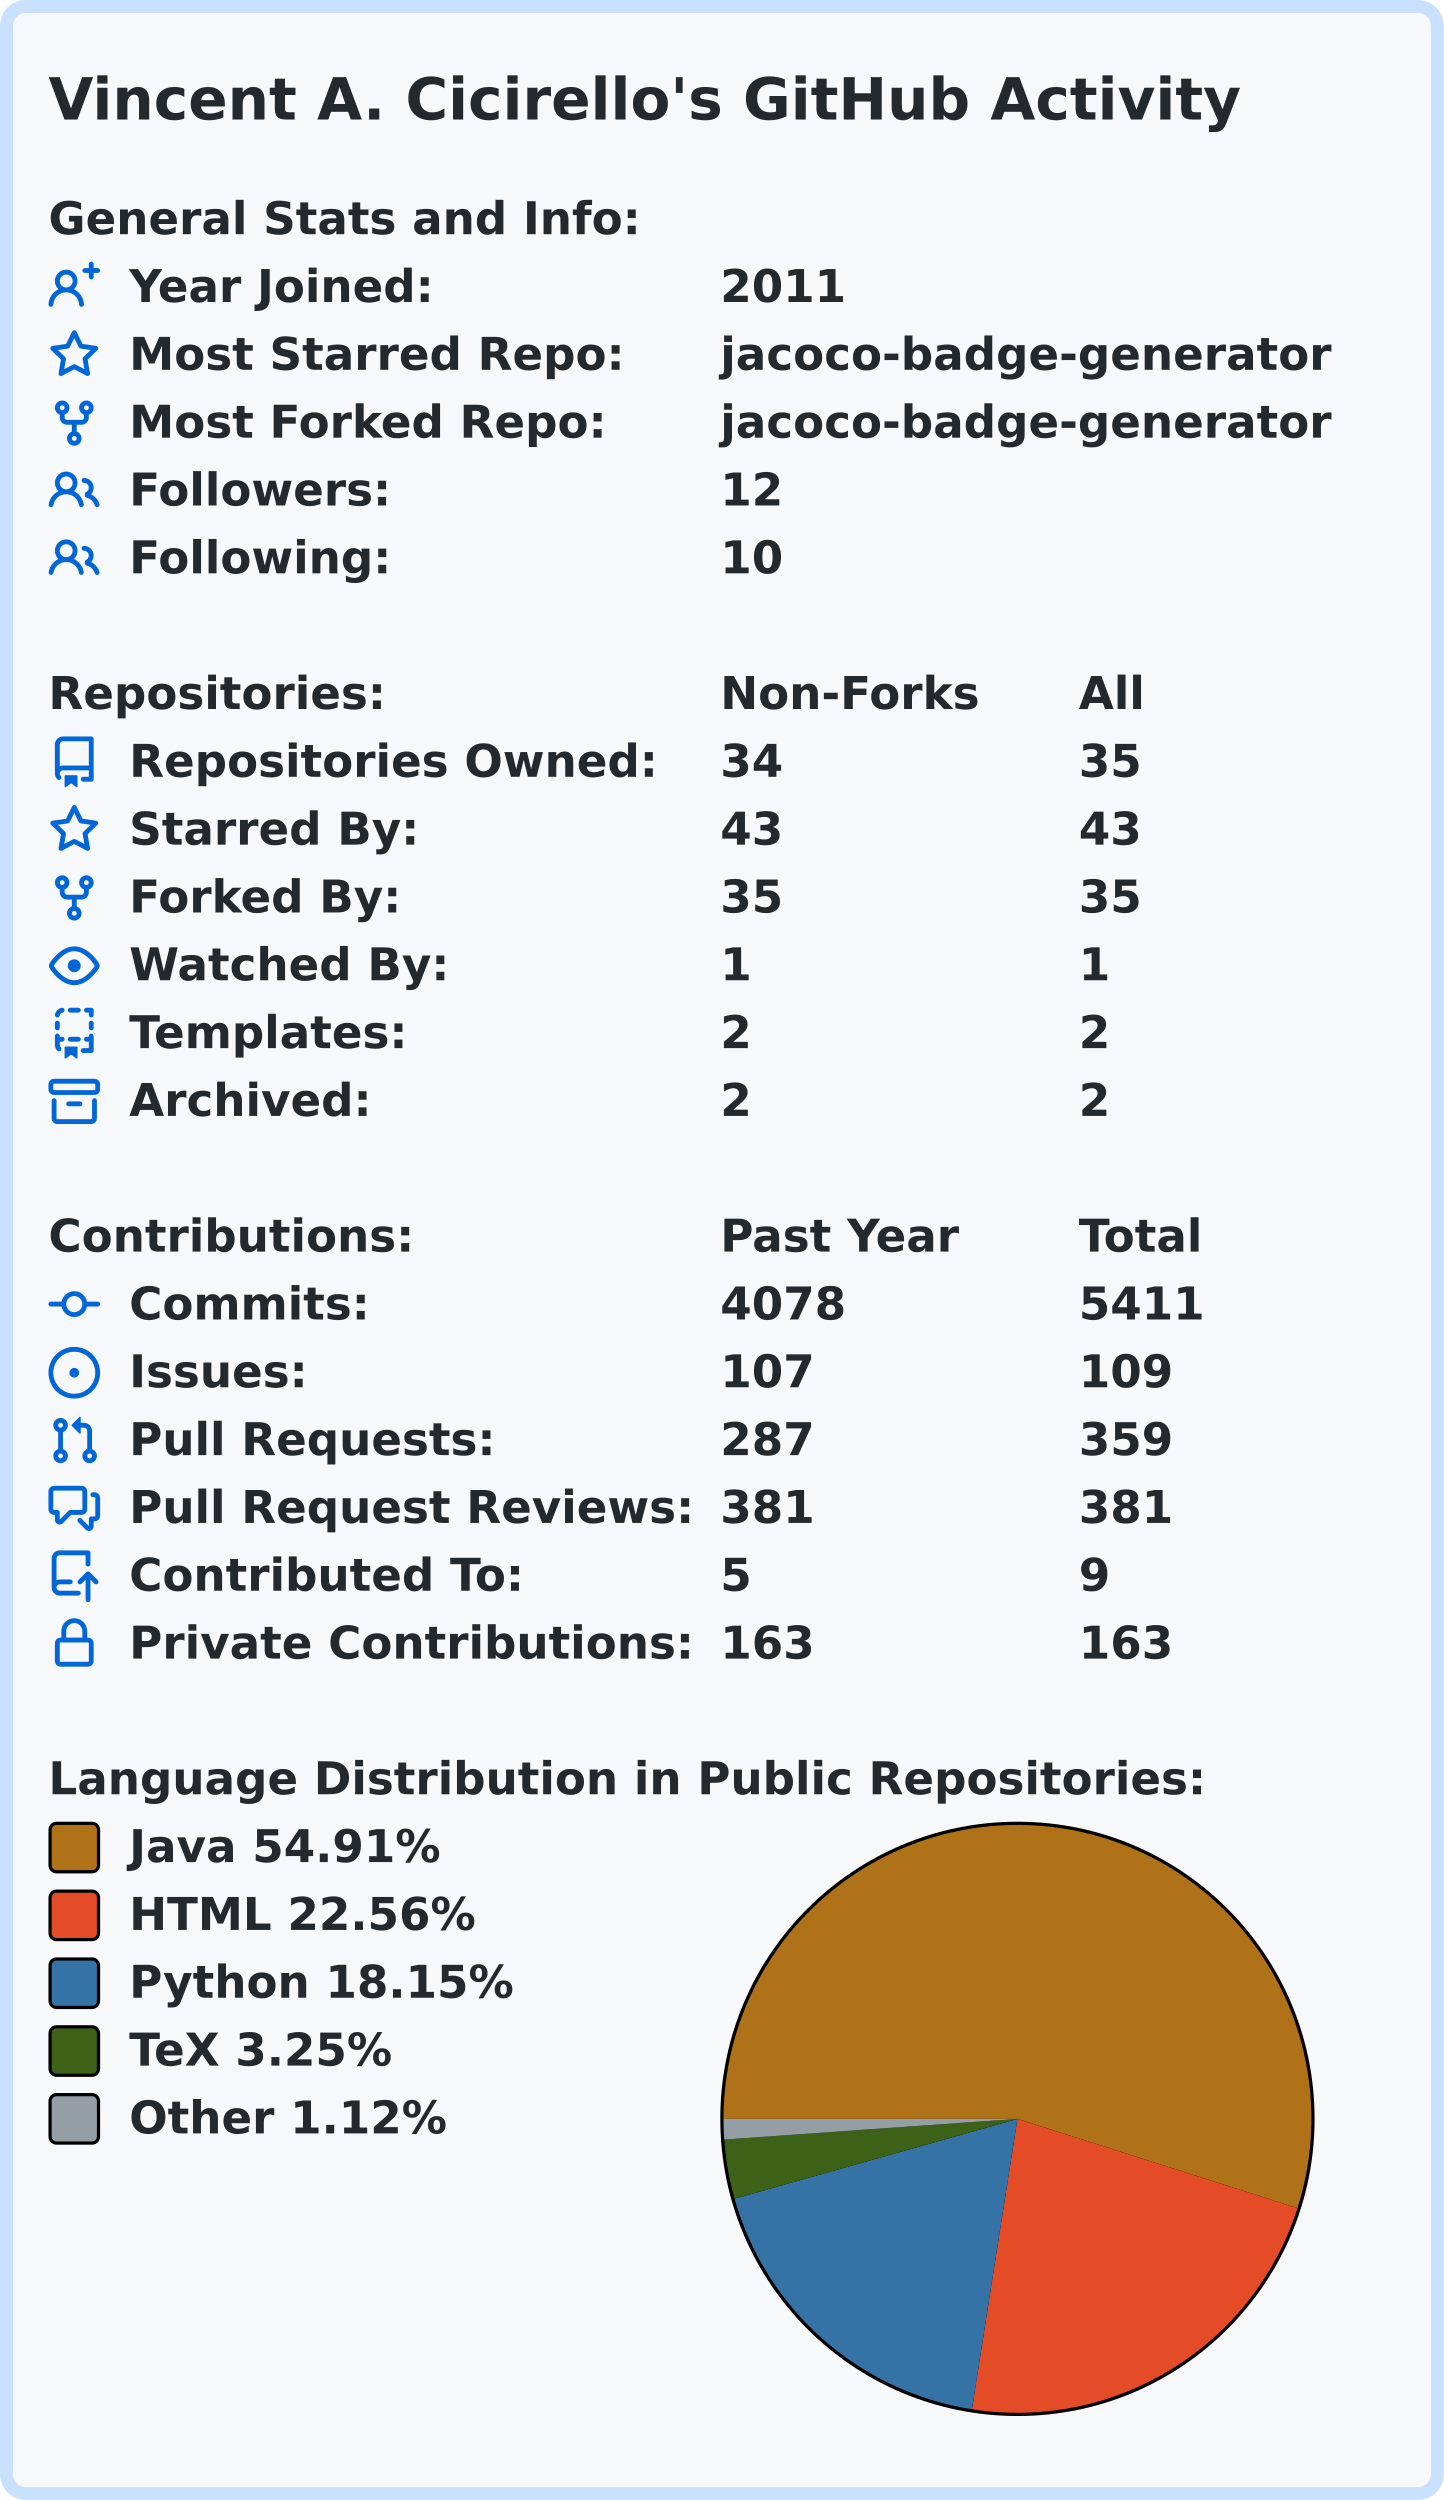
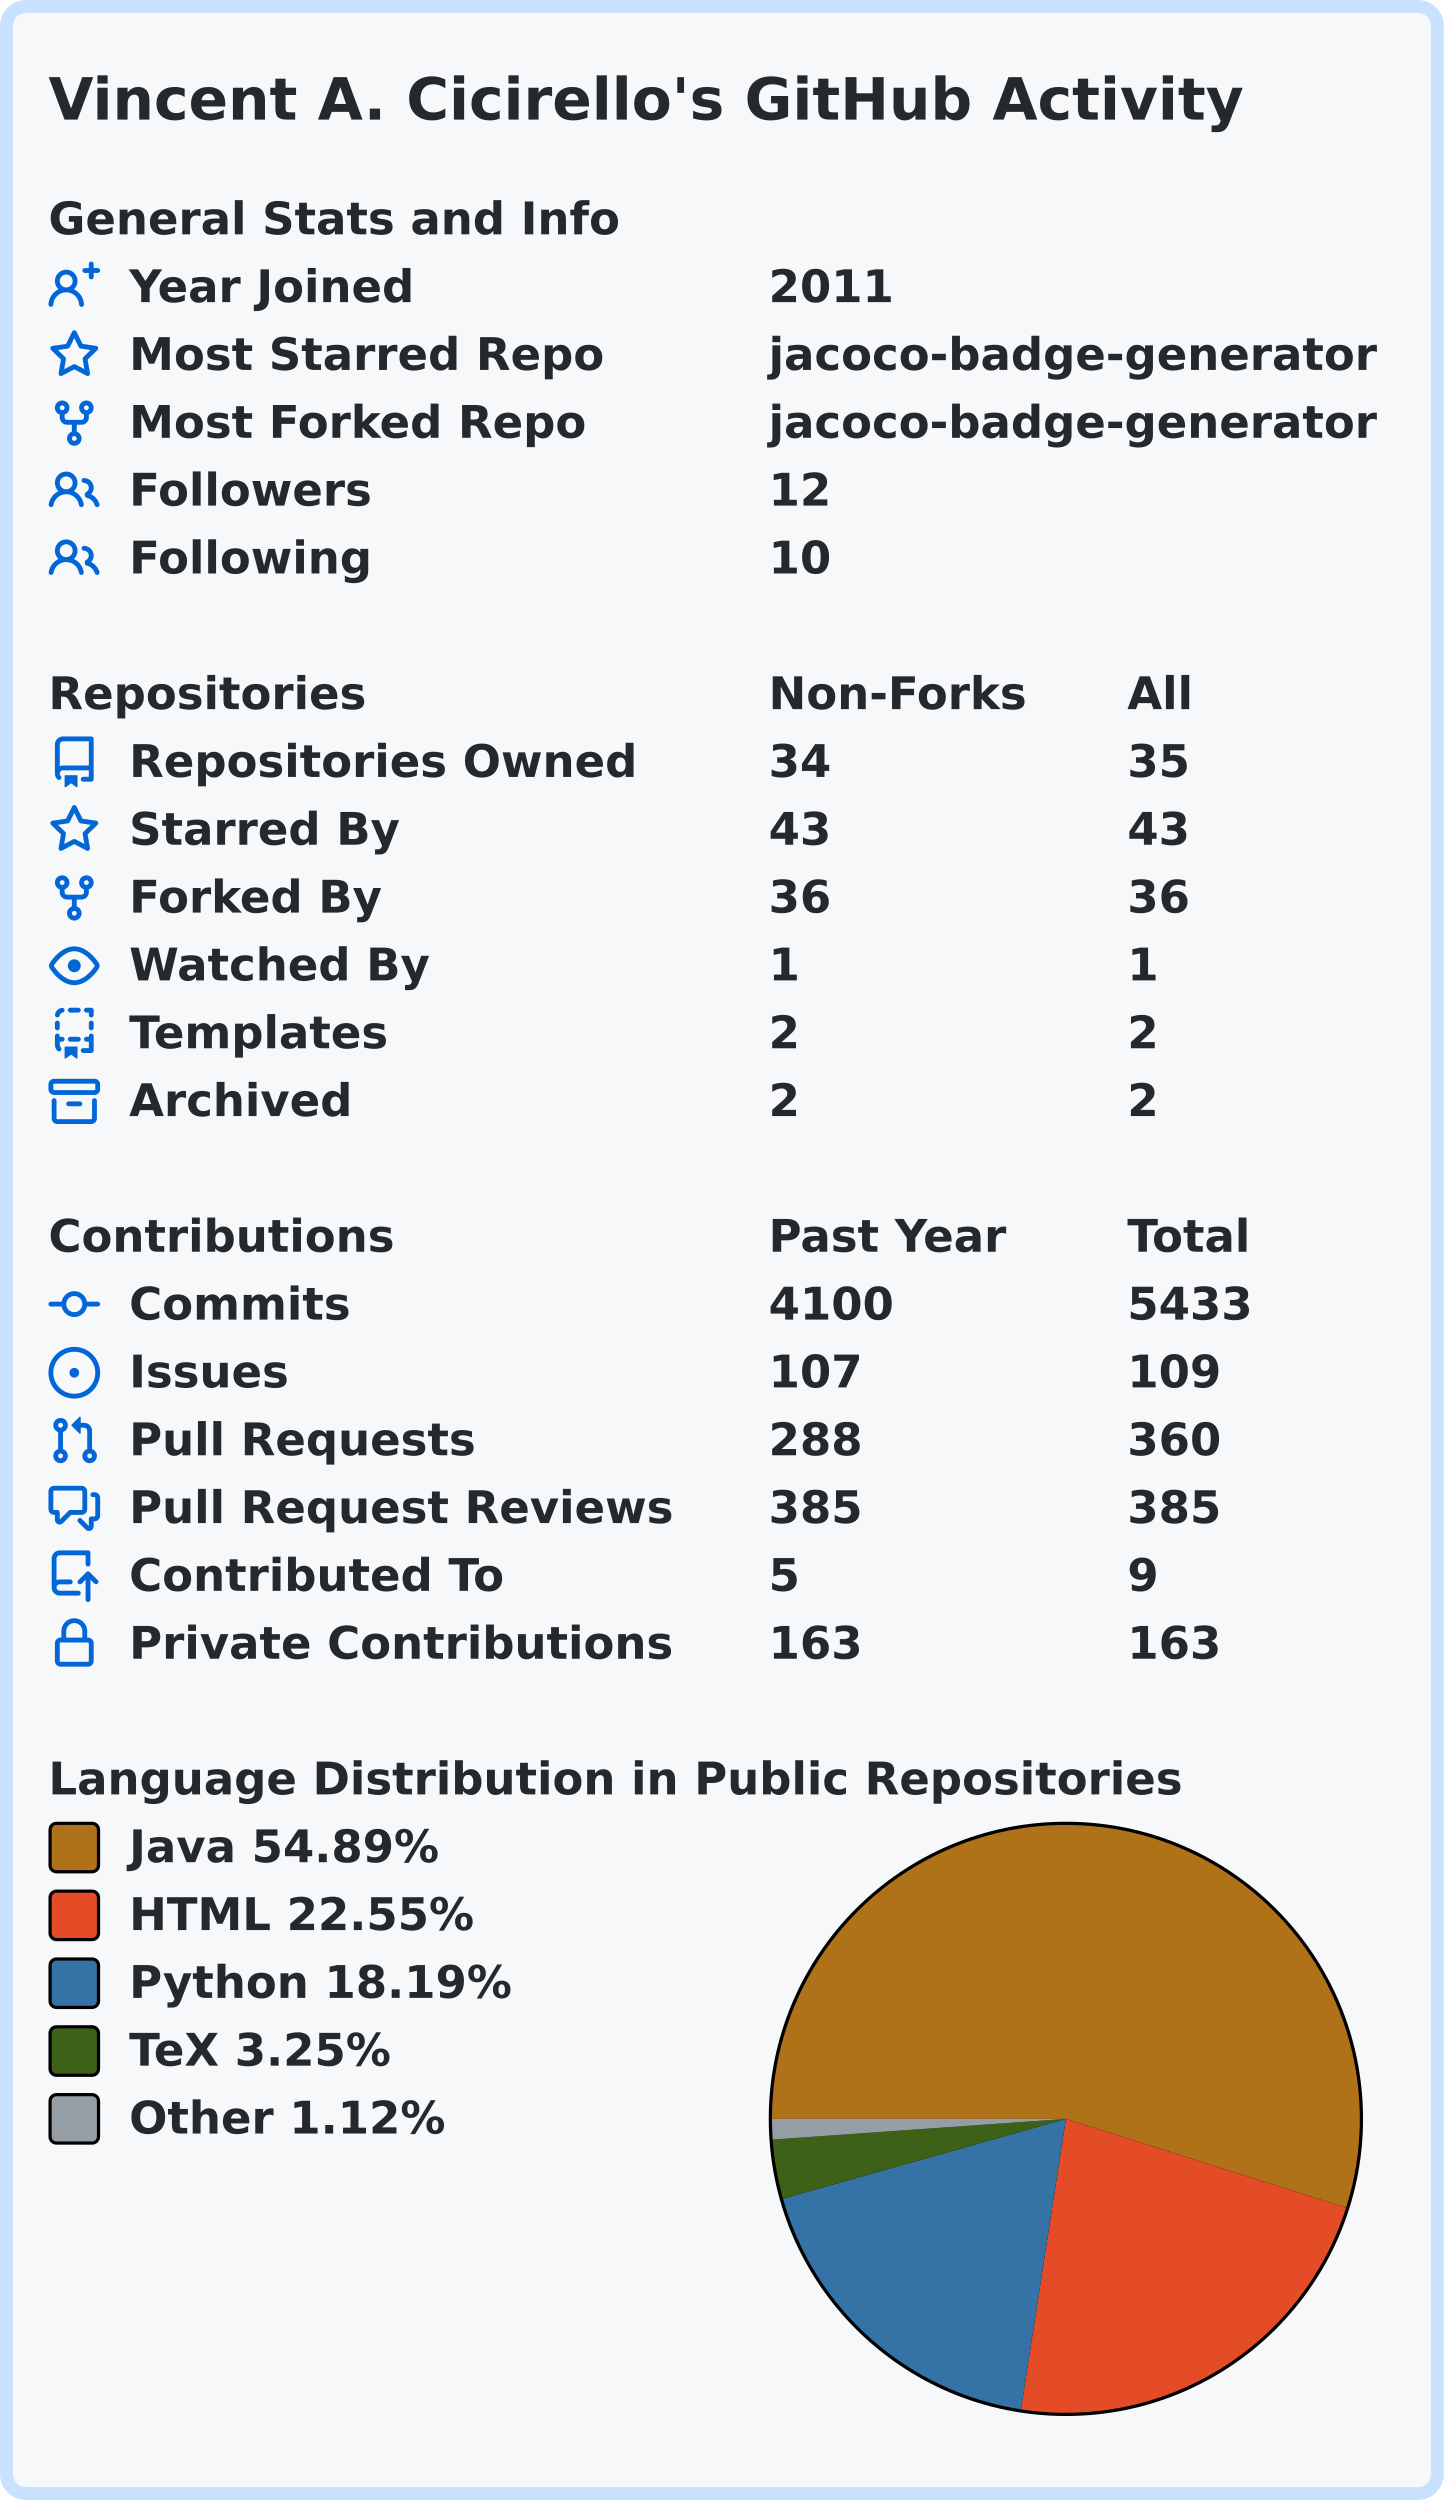
<svg xmlns="http://www.w3.org/2000/svg" width="447" height="774" viewBox="0 0 447 774">
  <rect x="2" y="2" stroke-width="4" rx="6" width="443" height="770" stroke="#c8e1ff" fill="#f6f8fa" />
-   <g font-weight="600" font-family="Verdana,Geneva,DejaVu Sans,sans-serif">
-     <text x="15" y="37" font-size="18px" fill="#24292e">Vincent A. Cicirello's GitHub Activity</text>
-     <g transform="translate(0, 60)" font-size="14px" fill="#24292e">
-       <g transform="translate(15, 0)">
-         <text x="0" y="12.5">General Stats and Info:</text>
+   <g font-weight="600" font-size="110pt" font-family="Verdana,Geneva,DejaVu Sans,sans-serif" text-rendering="geometricPrecision">
+     <text x="122" y="301" transform="scale(0.123)" fill="#24292e">Vincent A. Cicirello's GitHub Activity</text>
+     <g transform="translate(0, 60)" fill="#24292e">
+       <g transform="translate(15, 0)">
+         <g transform="scale(0.095)">
+           <text x="0" y="132">General Stats and Info</text>
+         </g>
      </g>
      <g transform="translate(15, 21)">
        <path fill="#0366d6" fill-rule="evenodd" d="M13.25 0a.75.75 0 01.75.75V2h1.25a.75.75 0 010 1.5H14v1.25a.75.75 0 01-1.5 0V3.5h-1.25a.75.75 0 010-1.5h1.25V.75a.75.75 0 01.75-.75zM5.5 4a2 2 0 100 4 2 2 0 000-4zm2.4 4.548a3.5 3.5 0 10-4.799 0 5.527 5.527 0 00-3.1 4.66.75.75 0 101.498.085A4.01 4.01 0 015.5 9.5a4.01 4.01 0 014.001 3.793.75.75 0 101.498-.086 5.527 5.527 0 00-3.1-4.659z" />
-         <text x="25" y="12.5">Year Joined:</text>
-         <text x="208" y="12.5">2011</text>
+         <g transform="scale(0.095)">
+           <text x="263" y="132">Year Joined</text>
+           <text x="2347" y="132">2011</text>
+         </g>
      </g>
      <g transform="translate(15, 42)">
        <path fill="#0366d6" fill-rule="evenodd" d="M8 .25a.75.75 0 01.673.418l1.882 3.815 4.21.612a.75.75 0 01.416 1.279l-3.046 2.97.719 4.192a.75.75 0 01-1.088.791L8 12.347l-3.766 1.98a.75.75 0 01-1.088-.79l.72-4.194L.818 6.374a.75.75 0 01.416-1.28l4.21-.611L7.327.668A.75.75 0 018 .25zm0 2.445L6.615 5.5a.75.75 0 01-.564.41l-3.097.45 2.24 2.184a.75.75 0 01.216.664l-.528 3.084 2.769-1.456a.75.75 0 01.698 0l2.77 1.456-.53-3.084a.75.75 0 01.216-.664l2.24-2.183-3.096-.45a.75.75 0 01-.564-.41L8 2.694v.001z" />
-         <text x="25" y="12.5">Most Starred Repo:</text>
-         <text x="208" y="12.5">jacoco-badge-generator</text>
+         <g transform="scale(0.095)">
+           <text x="263" y="132">Most Starred Repo</text>
+           <text x="2347" y="132">jacoco-badge-generator</text>
+         </g>
      </g>
      <g transform="translate(15, 63)">
        <path fill="#0366d6" fill-rule="evenodd" d="M5 3.25a.75.75 0 11-1.5 0 .75.75 0 011.5 0zm0 2.122a2.25 2.25 0 10-1.5 0v.878A2.25 2.25 0 005.75 8.5h1.5v2.128a2.251 2.251 0 101.5 0V8.5h1.5a2.25 2.25 0 002.25-2.25v-.878a2.25 2.25 0 10-1.5 0v.878a.75.75 0 01-.75.75h-4.5A.75.75 0 015 6.25v-.878zm3.75 7.378a.75.75 0 11-1.5 0 .75.75 0 011.5 0zm3-8.75a.75.75 0 100-1.5.75.75 0 000 1.5z" />
-         <text x="25" y="12.5">Most Forked Repo:</text>
-         <text x="208" y="12.5">jacoco-badge-generator</text>
+         <g transform="scale(0.095)">
+           <text x="263" y="132">Most Forked Repo</text>
+           <text x="2347" y="132">jacoco-badge-generator</text>
+         </g>
      </g>
      <g transform="translate(15, 84)">
        <path fill="#0366d6" fill-rule="evenodd" d="M5.5 3.5a2 2 0 100 4 2 2 0 000-4zM2 5.5a3.5 3.5 0 115.898 2.549 5.507 5.507 0 013.034 4.084.75.75 0 11-1.482.235 4.001 4.001 0 00-7.9 0 .75.75 0 01-1.482-.236A5.507 5.507 0 013.102 8.05 3.49 3.49 0 012 5.5zM11 4a.75.75 0 100 1.5 1.5 1.5 0 01.666 2.844.75.75 0 00-.416.672v.352a.75.75 0 00.574.73c1.2.289 2.162 1.2 2.522 2.372a.75.75 0 101.434-.44 5.01 5.01 0 00-2.56-3.012A3 3 0 0011 4z" />
-         <text x="25" y="12.5">Followers:</text>
-         <text x="208" y="12.5">12</text>
+         <g transform="scale(0.095)">
+           <text x="263" y="132">Followers</text>
+           <text x="2347" y="132">12</text>
+         </g>
      </g>
      <g transform="translate(15, 105)">
        <path fill="#0366d6" fill-rule="evenodd" d="M5.5 3.5a2 2 0 100 4 2 2 0 000-4zM2 5.5a3.5 3.5 0 115.898 2.549 5.507 5.507 0 013.034 4.084.75.75 0 11-1.482.235 4.001 4.001 0 00-7.9 0 .75.75 0 01-1.482-.236A5.507 5.507 0 013.102 8.05 3.49 3.49 0 012 5.5zM11 4a.75.75 0 100 1.5 1.5 1.5 0 01.666 2.844.75.75 0 00-.416.672v.352a.75.75 0 00.574.73c1.2.289 2.162 1.2 2.522 2.372a.75.75 0 101.434-.44 5.01 5.01 0 00-2.56-3.012A3 3 0 0011 4z" />
-         <text x="25" y="12.5">Following:</text>
-         <text x="208" y="12.5">10</text>
-       </g>
-     </g>
-     <g transform="translate(0, 207)" font-size="14px" fill="#24292e">
-       <g transform="translate(15, 0)">
-         <text x="0" y="12.5">Repositories:</text>
-         <text x="208" y="12.5">Non-Forks</text>
-         <text x="319" y="12.5">All</text>
+         <g transform="scale(0.095)">
+           <text x="263" y="132">Following</text>
+           <text x="2347" y="132">10</text>
+         </g>
+       </g>
+     </g>
+     <g transform="translate(0, 207)" fill="#24292e">
+       <g transform="translate(15, 0)">
+         <g transform="scale(0.095)">
+           <text x="0" y="132">Repositories</text>
+           <text x="2347" y="132">Non-Forks</text>
+           <text x="3516" y="132">All</text>
+         </g>
      </g>
      <g transform="translate(15, 21)">
        <path fill="#0366d6" fill-rule="evenodd" d="M2 2.5A2.5 2.5 0 014.5 0h8.75a.75.75 0 01.75.75v12.5a.75.75 0 01-.75.75h-2.5a.75.75 0 110-1.5h1.75v-2h-8a1 1 0 00-.714 1.7.75.75 0 01-1.072 1.05A2.495 2.495 0 012 11.5v-9zm10.5-1V9h-8c-.356 0-.694.074-1 .208V2.5a1 1 0 011-1h8zM5 12.25v3.25a.25.25 0 00.4.2l1.45-1.087a.25.25 0 01.3 0L8.6 15.7a.25.25 0 00.4-.2v-3.25a.25.25 0 00-.25-.25h-3.5a.25.25 0 00-.25.25z" />
-         <text x="25" y="12.5">Repositories Owned:</text>
-         <text x="208" y="12.5">34</text>
-         <text x="319" y="12.5">35</text>
+         <g transform="scale(0.095)">
+           <text x="263" y="132">Repositories Owned</text>
+           <text x="2347" y="132">34</text>
+           <text x="3516" y="132">35</text>
+         </g>
      </g>
      <g transform="translate(15, 42)">
        <path fill="#0366d6" fill-rule="evenodd" d="M8 .25a.75.75 0 01.673.418l1.882 3.815 4.21.612a.75.75 0 01.416 1.279l-3.046 2.97.719 4.192a.75.75 0 01-1.088.791L8 12.347l-3.766 1.98a.75.75 0 01-1.088-.79l.72-4.194L.818 6.374a.75.75 0 01.416-1.28l4.21-.611L7.327.668A.75.75 0 018 .25zm0 2.445L6.615 5.5a.75.75 0 01-.564.41l-3.097.45 2.24 2.184a.75.75 0 01.216.664l-.528 3.084 2.769-1.456a.75.75 0 01.698 0l2.77 1.456-.53-3.084a.75.75 0 01.216-.664l2.24-2.183-3.096-.45a.75.75 0 01-.564-.41L8 2.694v.001z" />
-         <text x="25" y="12.5">Starred By:</text>
-         <text x="208" y="12.5">43</text>
-         <text x="319" y="12.5">43</text>
+         <g transform="scale(0.095)">
+           <text x="263" y="132">Starred By</text>
+           <text x="2347" y="132">43</text>
+           <text x="3516" y="132">43</text>
+         </g>
      </g>
      <g transform="translate(15, 63)">
        <path fill="#0366d6" fill-rule="evenodd" d="M5 3.25a.75.75 0 11-1.5 0 .75.75 0 011.5 0zm0 2.122a2.25 2.25 0 10-1.5 0v.878A2.25 2.25 0 005.75 8.5h1.5v2.128a2.251 2.251 0 101.5 0V8.5h1.5a2.25 2.25 0 002.25-2.25v-.878a2.25 2.25 0 10-1.5 0v.878a.75.75 0 01-.75.75h-4.5A.75.75 0 015 6.25v-.878zm3.75 7.378a.75.75 0 11-1.5 0 .75.75 0 011.5 0zm3-8.75a.75.75 0 100-1.5.75.75 0 000 1.5z" />
-         <text x="25" y="12.5">Forked By:</text>
-         <text x="208" y="12.5">35</text>
-         <text x="319" y="12.5">35</text>
+         <g transform="scale(0.095)">
+           <text x="263" y="132">Forked By</text>
+           <text x="2347" y="132">36</text>
+           <text x="3516" y="132">36</text>
+         </g>
      </g>
      <g transform="translate(15, 84)">
        <path fill="#0366d6" fill-rule="evenodd" d="M1.679 7.932c.412-.621 1.242-1.75 2.366-2.717C5.175 4.242 6.527 3.5 8 3.5c1.473 0 2.824.742 3.955 1.715 1.124.967 1.954 2.096 2.366 2.717a.119.119 0 010 .136c-.412.621-1.242 1.75-2.366 2.717C10.825 11.758 9.473 12.5 8 12.5c-1.473 0-2.824-.742-3.955-1.715C2.92 9.818 2.09 8.69 1.679 8.068a.119.119 0 010-.136zM8 2c-1.981 0-3.67.992-4.933 2.078C1.797 5.169.88 6.423.43 7.1a1.619 1.619 0 000 1.798c.45.678 1.367 1.932 2.637 3.024C4.329 13.008 6.019 14 8 14c1.981 0 3.67-.992 4.933-2.078 1.27-1.091 2.187-2.345 2.637-3.023a1.619 1.619 0 000-1.798c-.45-.678-1.367-1.932-2.637-3.023C11.671 2.992 9.981 2 8 2zm0 8a2 2 0 100-4 2 2 0 000 4z" />
-         <text x="25" y="12.5">Watched By:</text>
-         <text x="208" y="12.5">1</text>
-         <text x="319" y="12.5">1</text>
+         <g transform="scale(0.095)">
+           <text x="263" y="132">Watched By</text>
+           <text x="2347" y="132">1</text>
+           <text x="3516" y="132">1</text>
+         </g>
      </g>
      <g transform="translate(15, 105)">
        <path fill="#0366d6" fill-rule="evenodd" d="M6 .75A.75.75 0 016.75 0h2.5a.75.75 0 010 1.5h-2.5A.75.75 0 016 .75zm5 0a.75.75 0 01.75-.75h1.5a.75.75 0 01.75.75v1.5a.75.75 0 01-1.5 0V1.5h-.75A.75.75 0 0111 .75zM4.992.662a.75.75 0 01-.636.848c-.436.063-.783.41-.846.846a.75.75 0 01-1.485-.212A2.501 2.501 0 014.144.025a.75.75 0 01.848.637zM2.75 4a.75.75 0 01.75.75v1.5a.75.75 0 01-1.5 0v-1.5A.75.75 0 012.75 4zm10.5 0a.75.75 0 01.75.75v1.5a.75.75 0 01-1.5 0v-1.5a.75.75 0 01.75-.75zM2.75 8a.75.75 0 01.75.75v.268A1.72 1.72 0 013.75 9h.5a.75.75 0 010 1.5h-.5a.25.25 0 00-.25.25v.75c0 .28.114.532.3.714a.75.75 0 01-1.05 1.072A2.495 2.495 0 012 11.5V8.75A.75.75 0 012.75 8zm10.5 0a.75.75 0 01.75.75v4.5a.75.75 0 01-.75.75h-2.5a.75.75 0 010-1.5h1.75v-2h-.75a.75.75 0 010-1.5h.75v-.25a.75.75 0 01.75-.75zM6 9.75A.75.75 0 016.75 9h2.5a.75.75 0 010 1.5h-2.5A.75.75 0 016 9.75zm-1 2.5v3.25a.25.25 0 00.4.2l1.45-1.087a.25.25 0 01.3 0L8.6 15.7a.25.25 0 00.4-.2v-3.25a.25.25 0 00-.25-.25h-3.5a.25.25 0 00-.25.25z" />
-         <text x="25" y="12.5">Templates:</text>
-         <text x="208" y="12.5">2</text>
-         <text x="319" y="12.5">2</text>
+         <g transform="scale(0.095)">
+           <text x="263" y="132">Templates</text>
+           <text x="2347" y="132">2</text>
+           <text x="3516" y="132">2</text>
+         </g>
      </g>
      <g transform="translate(15, 126)">
        <path fill="#0366d6" fill-rule="evenodd" d="M1.75 2.5a.25.25 0 00-.25.25v1.5c0 .138.112.25.25.25h12.5a.25.25 0 00.25-.25v-1.5a.25.25 0 00-.25-.25H1.75zM0 2.75C0 1.784.784 1 1.75 1h12.5c.966 0 1.75.784 1.75 1.75v1.5A1.75 1.75 0 0114.25 6H1.75A1.75 1.75 0 010 4.25v-1.5zM1.75 7a.75.75 0 01.75.75v5.5c0 .138.112.25.25.25h10.5a.25.25 0 00.25-.25v-5.5a.75.75 0 111.5 0v5.5A1.75 1.75 0 0113.25 15H2.75A1.75 1.75 0 011 13.25v-5.5A.75.75 0 011.75 7zm4.5 1a.75.75 0 000 1.5h3.5a.75.75 0 100-1.5h-3.5z" />
-         <text x="25" y="12.5">Archived:</text>
-         <text x="208" y="12.5">2</text>
-         <text x="319" y="12.5">2</text>
-       </g>
-     </g>
-     <g transform="translate(0, 375)" font-size="14px" fill="#24292e">
-       <g transform="translate(15, 0)">
-         <text x="0" y="12.5">Contributions:</text>
-         <text x="208" y="12.5">Past Year</text>
-         <text x="319" y="12.5">Total</text>
+         <g transform="scale(0.095)">
+           <text x="263" y="132">Archived</text>
+           <text x="2347" y="132">2</text>
+           <text x="3516" y="132">2</text>
+         </g>
+       </g>
+     </g>
+     <g transform="translate(0, 375)" fill="#24292e">
+       <g transform="translate(15, 0)">
+         <g transform="scale(0.095)">
+           <text x="0" y="132">Contributions</text>
+           <text x="2347" y="132">Past Year</text>
+           <text x="3516" y="132">Total</text>
+         </g>
      </g>
      <g transform="translate(15, 21)">
        <path fill="#0366d6" fill-rule="evenodd" d="M10.5 7.75a2.5 2.5 0 11-5 0 2.5 2.5 0 015 0zm1.43.75a4.002 4.002 0 01-7.86 0H.75a.75.75 0 110-1.5h3.32a4.001 4.001 0 017.86 0h3.32a.75.75 0 110 1.5h-3.32z" />
-         <text x="25" y="12.5">Commits:</text>
-         <text x="208" y="12.5">4078</text>
-         <text x="319" y="12.5">5411</text>
+         <g transform="scale(0.095)">
+           <text x="263" y="132">Commits</text>
+           <text x="2347" y="132">4100</text>
+           <text x="3516" y="132">5433</text>
+         </g>
      </g>
      <g transform="translate(15, 42)">
        <path fill="#0366d6" d="M8 9.5a1.5 1.5 0 100-3 1.5 1.5 0 000 3z" />
        <path fill="#0366d6" fill-rule="evenodd" d="M8 0a8 8 0 100 16A8 8 0 008 0zM1.5 8a6.5 6.5 0 1113 0 6.5 6.5 0 01-13 0z" />
-         <text x="25" y="12.5">Issues:</text>
-         <text x="208" y="12.5">107</text>
-         <text x="319" y="12.5">109</text>
+         <g transform="scale(0.095)">
+           <text x="263" y="132">Issues</text>
+           <text x="2347" y="132">107</text>
+           <text x="3516" y="132">109</text>
+         </g>
      </g>
      <g transform="translate(15, 63)">
        <path fill="#0366d6" fill-rule="evenodd" d="M7.177 3.073L9.573.677A.25.25 0 0110 .854v4.792a.25.25 0 01-.427.177L7.177 3.427a.25.25 0 010-.354zM3.75 2.5a.75.75 0 100 1.5.75.75 0 000-1.5zm-2.25.75a2.25 2.25 0 113 2.122v5.256a2.251 2.251 0 11-1.5 0V5.372A2.25 2.25 0 011.5 3.25zM11 2.5h-1V4h1a1 1 0 011 1v5.628a2.251 2.251 0 101.5 0V5A2.5 2.5 0 0011 2.5zm1 10.25a.75.75 0 111.5 0 .75.75 0 01-1.5 0zM3.75 12a.75.75 0 100 1.5.75.75 0 000-1.5z" />
-         <text x="25" y="12.5">Pull Requests:</text>
-         <text x="208" y="12.5">287</text>
-         <text x="319" y="12.5">359</text>
+         <g transform="scale(0.095)">
+           <text x="263" y="132">Pull Requests</text>
+           <text x="2347" y="132">288</text>
+           <text x="3516" y="132">360</text>
+         </g>
      </g>
      <g transform="translate(15, 84)">
        <path fill="#0366d6" fill-rule="evenodd" d="M1.5 2.75a.25.25 0 01.25-.25h8.5a.25.25 0 01.25.25v5.5a.25.25 0 01-.25.25h-3.5a.75.75 0 00-.53.22L3.5 11.44V9.25a.75.75 0 00-.75-.75h-1a.25.25 0 01-.25-.25v-5.5zM1.75 1A1.75 1.75 0 000 2.75v5.5C0 9.216.784 10 1.75 10H2v1.543a1.457 1.457 0 002.487 1.03L7.061 10h3.189A1.75 1.75 0 0012 8.25v-5.5A1.75 1.75 0 0010.25 1h-8.5zM14.5 4.75a.25.25 0 00-.25-.25h-.5a.75.75 0 110-1.5h.5c.966 0 1.75.784 1.75 1.75v5.5A1.75 1.75 0 0114.25 12H14v1.543a1.457 1.457 0 01-2.487 1.03L9.22 12.28a.75.75 0 111.06-1.06l2.22 2.22v-2.19a.75.75 0 01.75-.75h1a.25.25 0 00.25-.25v-5.5z" />
-         <text x="25" y="12.5">Pull Request Reviews:</text>
-         <text x="208" y="12.5">381</text>
-         <text x="319" y="12.5">381</text>
+         <g transform="scale(0.095)">
+           <text x="263" y="132">Pull Request Reviews</text>
+           <text x="2347" y="132">385</text>
+           <text x="3516" y="132">385</text>
+         </g>
      </g>
      <g transform="translate(15, 105)">
        <path fill="#0366d6" fill-rule="evenodd" d="M1 2.5A2.5 2.5 0 013.5 0h8.75a.75.75 0 01.75.75v3.5a.75.75 0 01-1.5 0V1.5h-8a1 1 0 00-1 1v6.708A2.492 2.492 0 013.5 9h3.25a.75.75 0 010 1.5H3.5a1 1 0 100 2h5.75a.75.75 0 010 1.5H3.5A2.5 2.5 0 011 11.5v-9zm13.23 7.79a.75.75 0 001.06-1.06l-2.505-2.505a.75.75 0 00-1.06 0L9.22 9.229a.75.75 0 001.06 1.061l1.225-1.224v6.184a.75.75 0 001.5 0V9.066l1.224 1.224z" />
-         <text x="25" y="12.5">Contributed To:</text>
-         <text x="208" y="12.5">5</text>
-         <text x="319" y="12.5">9</text>
+         <g transform="scale(0.095)">
+           <text x="263" y="132">Contributed To</text>
+           <text x="2347" y="132">5</text>
+           <text x="3516" y="132">9</text>
+         </g>
      </g>
      <g transform="translate(15, 126)">
        <path fill="#0366d6" fill-rule="evenodd" d="M4 4v2h-.25A1.75 1.75 0 002 7.75v5.5c0 .966.784 1.75 1.75 1.75h8.5A1.75 1.75 0 0014 13.25v-5.5A1.75 1.75 0 0012.25 6H12V4a4 4 0 10-8 0zm6.5 2V4a2.5 2.5 0 00-5 0v2h5zM12 7.5h.25a.25.25 0 01.25.25v5.5a.25.25 0 01-.25.25h-8.5a.25.25 0 01-.25-.25v-5.5a.25.25 0 01.25-.25H12z" />
-         <text x="25" y="12.5">Private Contributions:</text>
-         <text x="208" y="12.5">163</text>
-         <text x="319" y="12.5">163</text>
-       </g>
-     </g>
-     <g transform="translate(0, 543)" font-size="14px" fill="#24292e">
-       <g transform="translate(15, 0)">
-         <text x="0" y="12.5">Language Distribution in Public Repositories:</text>
-       </g>
-       <g transform="translate(223, 21)">
+         <g transform="scale(0.095)">
+           <text x="263" y="132">Private Contributions</text>
+           <text x="2347" y="132">163</text>
+           <text x="3516" y="132">163</text>
+         </g>
+       </g>
+     </g>
+     <g transform="translate(0, 543)" fill="#24292e">
+       <g transform="translate(15, 0)">
+         <g transform="scale(0.095)">
+           <text x="0" y="132">Language Distribution in Public Repositories</text>
+         </g>
+       </g>
+       <g transform="translate(238, 21)">
        <circle cx="92" cy="92" r="92" fill="#000000" />
      </g>
-       <g transform="translate(224, 22)">
-         <path fill-rule="evenodd" fill="#b07219" d="M 0.0,91 A 91 91 0 1 1 177.702 118.636 L 91,91 Z" />
-         <path fill-rule="evenodd" fill="#e34c26" d="M 177.702,118.636 A 91 91 0 0 1 76.905 180.902 L 91,91 Z" />
-         <path fill-rule="evenodd" fill="#3572A5" d="M 76.905,180.902 A 91 91 0 0 1 3.418 115.706 L 91,91 Z" />
-         <path fill-rule="evenodd" fill="#3D6117" d="M 3.418,115.706 A 91 91 0 0 1 0.226 97.409 L 91,91 Z" />
-         <path fill-rule="evenodd" fill="#959da5" d="M 0.226,97.409 A 91 91 0 0 1 0.0 91 L 91,91 Z" />
+       <g transform="translate(239, 22)">
+         <path fill-rule="evenodd" fill="#b07219" d="M 0.0,91 A 91 91 0 1 1 177.745 118.501 L 91,91 Z" />
+         <path fill-rule="evenodd" fill="#e34c26" d="M 177.745,118.501 A 91 91 0 0 1 77.102 180.932 L 91,91 Z" />
+         <path fill-rule="evenodd" fill="#3572A5" d="M 77.102,180.932 A 91 91 0 0 1 3.415 115.695 L 91,91 Z" />
+         <path fill-rule="evenodd" fill="#3D6117" d="M 3.415,115.695 A 91 91 0 0 1 0.226 97.406 L 91,91 Z" />
+         <path fill-rule="evenodd" fill="#959da5" d="M 0.226,97.406 A 91 91 0 0 1 0.0 91 L 91,91 Z" />
      </g>
      <g transform="translate(15, 21)">
        <rect x="0.5" y="0.5" rx="2" width="15" height="15" fill="#b07219" stroke-width="1" stroke="#000000" />
-         <text x="25" y="12.5">Java 54.91%</text>
+         <text transform="scale(0.095)" x="263" y="132">Java 54.89%</text>
      </g>
      <g transform="translate(15, 42)">
        <rect x="0.5" y="0.5" rx="2" width="15" height="15" fill="#e34c26" stroke-width="1" stroke="#000000" />
-         <text x="25" y="12.5">HTML 22.56%</text>
+         <text transform="scale(0.095)" x="263" y="132">HTML 22.55%</text>
      </g>
      <g transform="translate(15, 63)">
        <rect x="0.5" y="0.5" rx="2" width="15" height="15" fill="#3572A5" stroke-width="1" stroke="#000000" />
-         <text x="25" y="12.5">Python 18.15%</text>
+         <text transform="scale(0.095)" x="263" y="132">Python 18.19%</text>
      </g>
      <g transform="translate(15, 84)">
        <rect x="0.5" y="0.5" rx="2" width="15" height="15" fill="#3D6117" stroke-width="1" stroke="#000000" />
-         <text x="25" y="12.5">TeX 3.25%</text>
+         <text transform="scale(0.095)" x="263" y="132">TeX 3.25%</text>
      </g>
      <g transform="translate(15, 105)">
        <rect x="0.5" y="0.5" rx="2" width="15" height="15" fill="#959da5" stroke-width="1" stroke="#000000" />
-         <text x="25" y="12.5">Other 1.12%</text>
+         <text transform="scale(0.095)" x="263" y="132">Other 1.12%</text>
      </g>
    </g>
  </g>
</svg>
